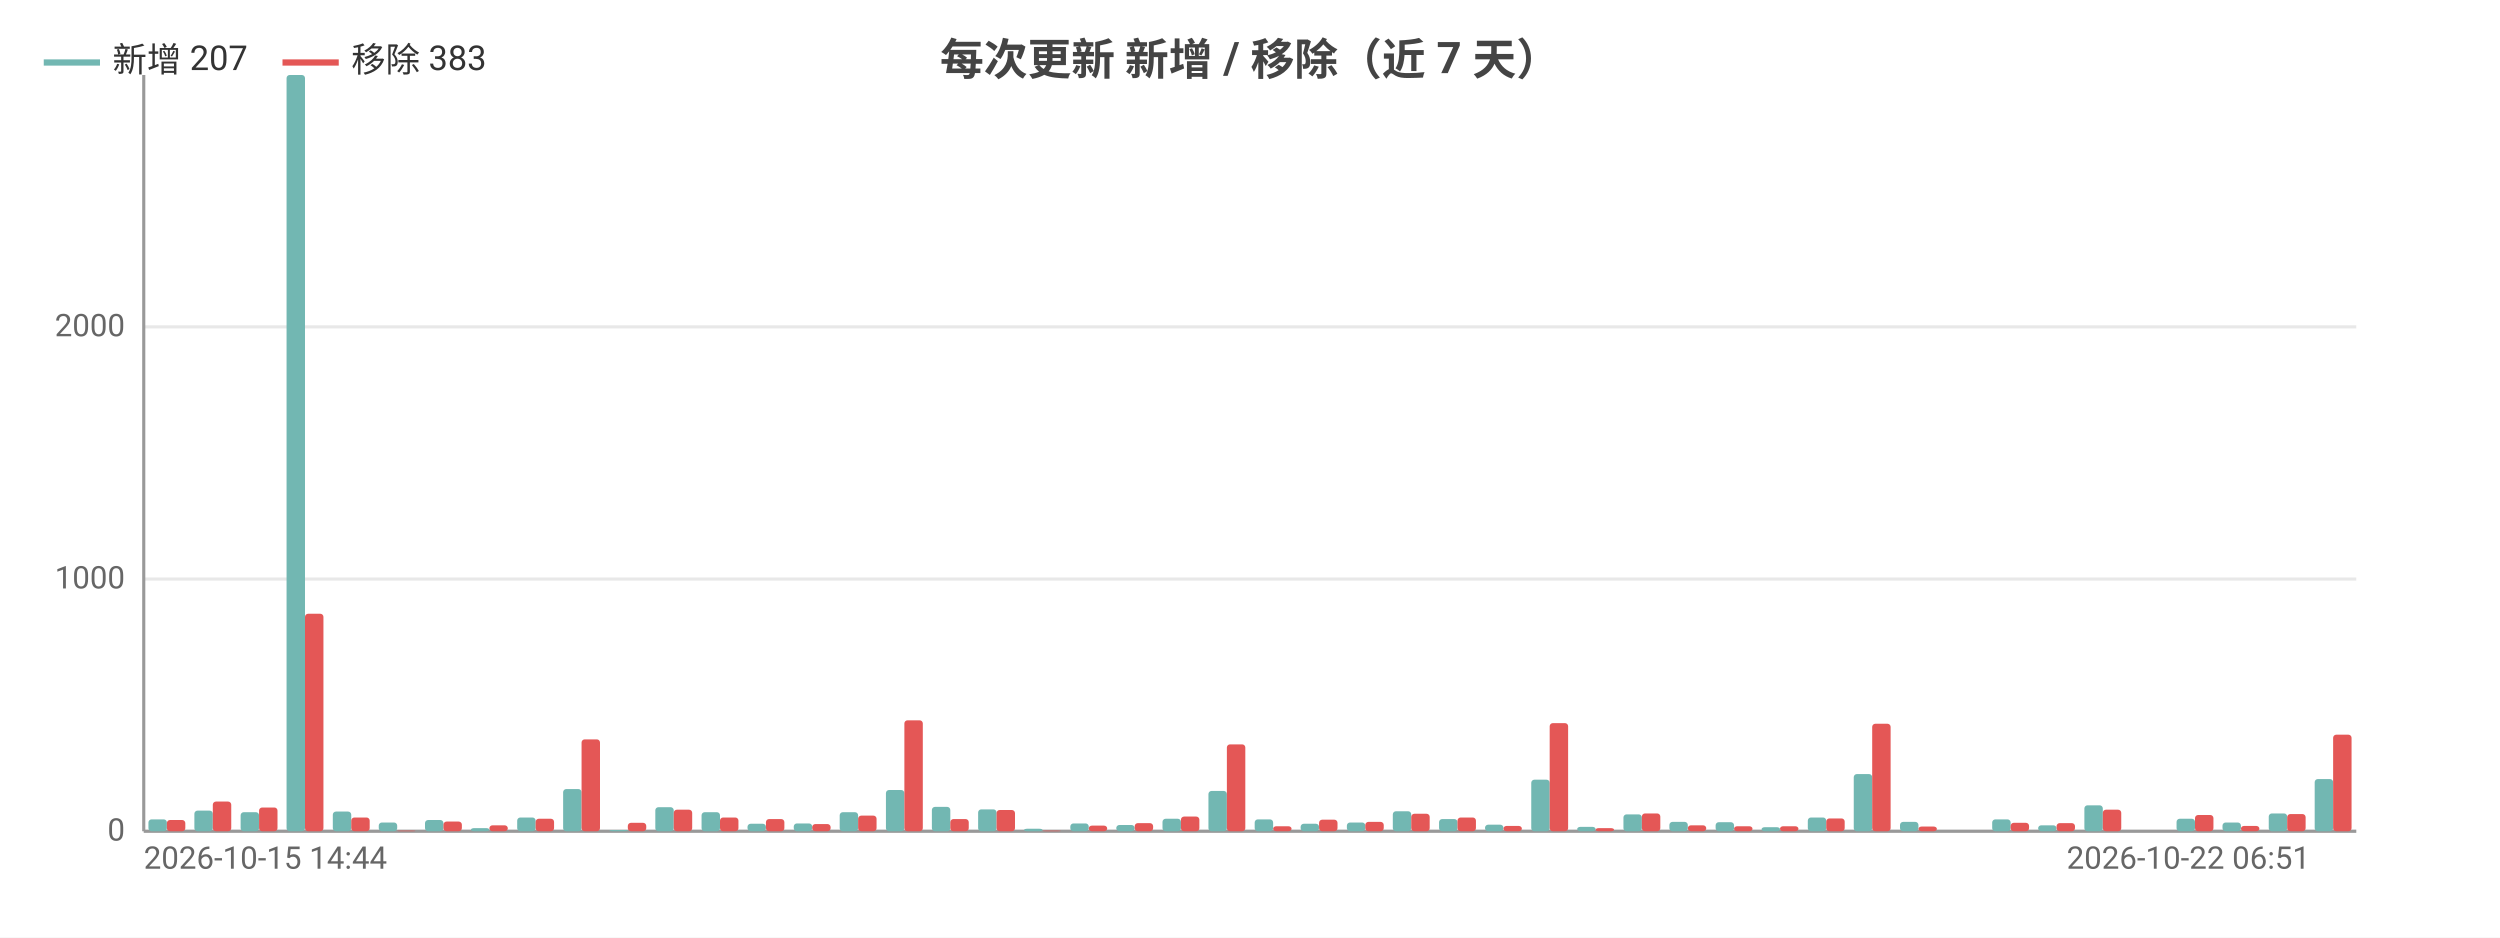
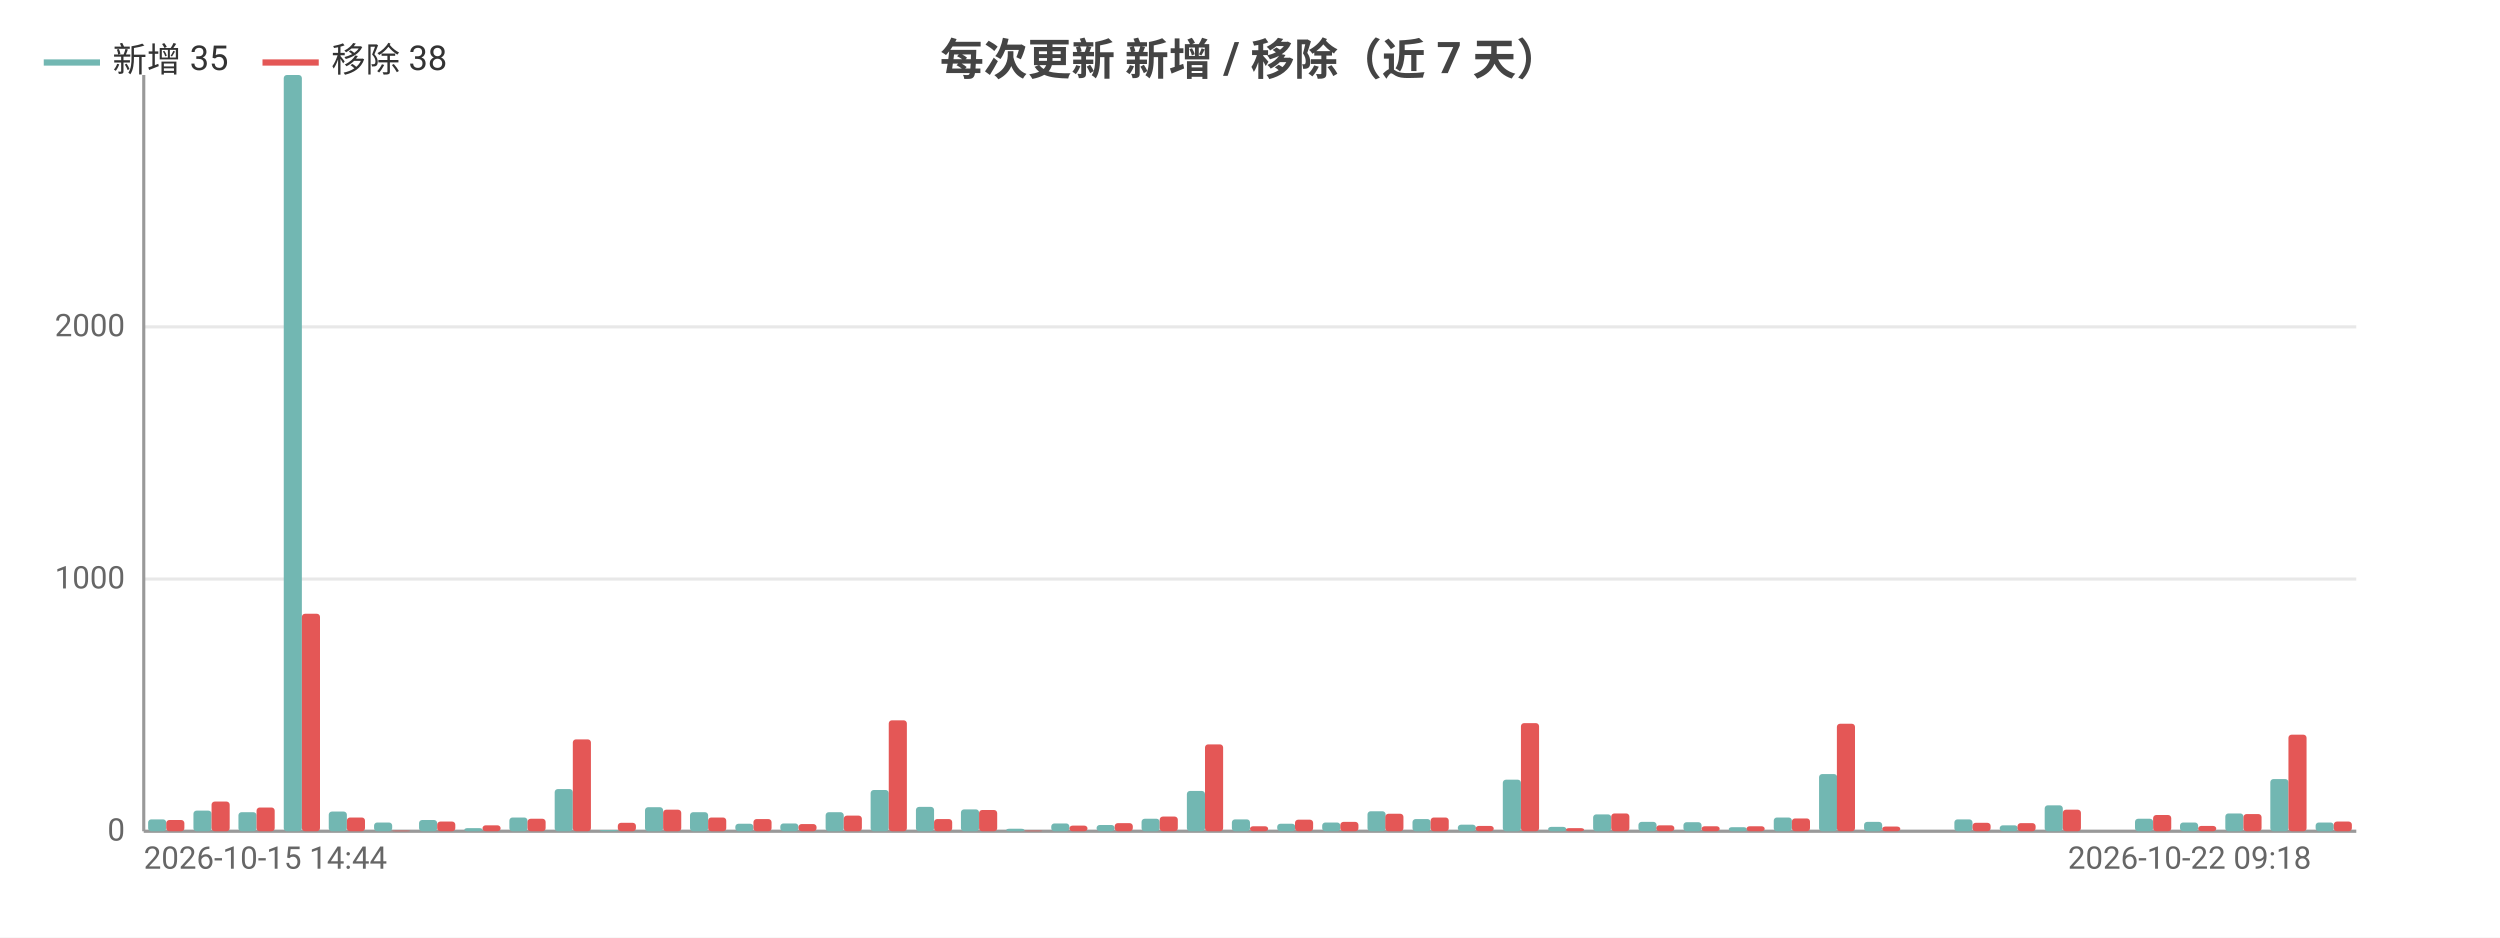
<svg xmlns="http://www.w3.org/2000/svg" width="800" height="300" viewBox="0 0 800 300">
  <rect width="800" height="300" fill="#ffffff" />
  <style>text{font-family:system-ui,-apple-system,'Segoe UI',Roboto,'PingFang SC','Microsoft YaHei','Noto Sans CJK SC',sans-serif}.g{stroke:#e8e8e8;stroke-width:1}.a{stroke:#999;stroke-width:1}.t{font-size:10px;fill:#666}.m{font-size:10px;text-anchor:middle;fill:#666}.e{font-size:10px;text-anchor:end;fill:#666}.l{font-size:11px;fill:#333}.tt{font-size:14px;font-weight:600;text-anchor:middle;fill:#444}.em{font-size:13px;text-anchor:middle;fill:#999}</style>
  <text class="tt" x="400.0" y="24">每次更新 新增 / 移除（近 7 天）</text>
  <line class="g" x1="46" y1="266" x2="754" y2="266" />
  <text class="e" x="40" y="269">0</text>
  <line class="g" x1="46" y1="185.3" x2="754" y2="185.3" />
  <text class="e" x="40" y="188.3">1000</text>
  <line class="g" x1="46" y1="104.6" x2="754" y2="104.6" />
  <text class="e" x="40" y="107.6">2000</text>
  <line class="a" x1="46" y1="24" x2="46" y2="266" />
  <line class="a" x1="46" y1="266" x2="754" y2="266" />
-   <rect x="47.5" y="262.2" width="5.9" height="3.8" fill="#72b7b2" rx="1" />
-   <rect x="53.4" y="262.4" width="5.9" height="3.6" fill="#e45756" rx="1" />
-   <rect x="62.2" y="259.4" width="5.9" height="6.6" fill="#72b7b2" rx="1" />
-   <rect x="68.1" y="256.5" width="5.9" height="9.5" fill="#e45756" rx="1" />
-   <rect x="77.0" y="259.9" width="5.9" height="6.1" fill="#72b7b2" rx="1" />
-   <rect x="82.9" y="258.4" width="5.9" height="7.6" fill="#e45756" rx="1" />
-   <rect x="91.7" y="24" width="5.9" height="242" fill="#72b7b2" rx="1" />
-   <rect x="97.6" y="196.4" width="5.9" height="69.6" fill="#e45756" rx="1" />
-   <rect x="106.5" y="259.7" width="5.9" height="6.3" fill="#72b7b2" rx="1" />
-   <rect x="112.4" y="261.6" width="5.9" height="4.4" fill="#e45756" rx="1" />
-   <rect x="121.2" y="263.2" width="5.9" height="2.8" fill="#72b7b2" rx="1" />
-   <rect x="127.1" y="265.8" width="5.9" height="0.2" fill="#e45756" rx="1" />
-   <rect x="136.0" y="262.4" width="5.9" height="3.6" fill="#72b7b2" rx="1" />
-   <rect x="141.9" y="262.9" width="5.9" height="3.1" fill="#e45756" rx="1" />
-   <rect x="150.7" y="265.0" width="5.9" height="1.0" fill="#72b7b2" rx="1" />
-   <rect x="156.6" y="264.1" width="5.9" height="1.9" fill="#e45756" rx="1" />
-   <rect x="165.5" y="261.6" width="5.9" height="4.4" fill="#72b7b2" rx="1" />
-   <rect x="171.4" y="262.0" width="5.9" height="4.0" fill="#e45756" rx="1" />
-   <rect x="180.2" y="252.5" width="5.9" height="13.5" fill="#72b7b2" rx="1" />
-   <rect x="186.1" y="236.6" width="5.9" height="29.4" fill="#e45756" rx="1" />
-   <rect x="195.0" y="265.6" width="5.9" height="0.4" fill="#72b7b2" rx="1" />
-   <rect x="200.9" y="263.3" width="5.9" height="2.7" fill="#e45756" rx="1" />
-   <rect x="209.7" y="258.3" width="5.9" height="7.7" fill="#72b7b2" rx="1" />
-   <rect x="215.6" y="259.1" width="5.9" height="6.9" fill="#e45756" rx="1" />
-   <rect x="224.5" y="259.9" width="5.9" height="6.1" fill="#72b7b2" rx="1" />
-   <rect x="230.4" y="261.6" width="5.9" height="4.4" fill="#e45756" rx="1" />
-   <rect x="239.2" y="263.6" width="5.9" height="2.4" fill="#72b7b2" rx="1" />
-   <rect x="245.1" y="262.1" width="5.9" height="3.9" fill="#e45756" rx="1" />
-   <rect x="254.0" y="263.5" width="5.9" height="2.5" fill="#72b7b2" rx="1" />
-   <rect x="259.9" y="263.7" width="5.9" height="2.3" fill="#e45756" rx="1" />
-   <rect x="268.7" y="259.9" width="5.9" height="6.1" fill="#72b7b2" rx="1" />
-   <rect x="274.6" y="261.0" width="5.9" height="5.0" fill="#e45756" rx="1" />
-   <rect x="283.5" y="252.8" width="5.9" height="13.2" fill="#72b7b2" rx="1" />
-   <rect x="289.4" y="230.5" width="5.9" height="35.5" fill="#e45756" rx="1" />
-   <rect x="298.2" y="258.2" width="5.9" height="7.8" fill="#72b7b2" rx="1" />
-   <rect x="304.1" y="262.1" width="5.9" height="3.9" fill="#e45756" rx="1" />
-   <rect x="313.0" y="259.0" width="5.9" height="7.0" fill="#72b7b2" rx="1" />
-   <rect x="318.9" y="259.2" width="5.9" height="6.8" fill="#e45756" rx="1" />
-   <rect x="327.7" y="265.2" width="5.9" height="0.8" fill="#72b7b2" rx="1" />
-   <rect x="333.6" y="265.8" width="5.9" height="0.2" fill="#e45756" rx="1" />
-   <rect x="342.5" y="263.5" width="5.9" height="2.5" fill="#72b7b2" rx="1" />
-   <rect x="348.4" y="264.2" width="5.9" height="1.8" fill="#e45756" rx="1" />
-   <rect x="357.2" y="264.0" width="5.9" height="2.0" fill="#72b7b2" rx="1" />
-   <rect x="363.1" y="263.4" width="5.9" height="2.6" fill="#e45756" rx="1" />
-   <rect x="372.0" y="262.0" width="5.9" height="4.0" fill="#72b7b2" rx="1" />
-   <rect x="377.9" y="261.3" width="5.9" height="4.7" fill="#e45756" rx="1" />
-   <rect x="386.7" y="253.1" width="5.9" height="12.9" fill="#72b7b2" rx="1" />
-   <rect x="392.6" y="238.2" width="5.9" height="27.8" fill="#e45756" rx="1" />
-   <rect x="401.5" y="262.2" width="5.9" height="3.8" fill="#72b7b2" rx="1" />
-   <rect x="407.4" y="264.4" width="5.9" height="1.6" fill="#e45756" rx="1" />
-   <rect x="416.2" y="263.6" width="5.9" height="2.4" fill="#72b7b2" rx="1" />
-   <rect x="422.1" y="262.3" width="5.9" height="3.7" fill="#e45756" rx="1" />
-   <rect x="431.0" y="263.2" width="5.9" height="2.8" fill="#72b7b2" rx="1" />
-   <rect x="436.9" y="263.0" width="5.9" height="3.0" fill="#e45756" rx="1" />
-   <rect x="445.7" y="259.6" width="5.9" height="6.4" fill="#72b7b2" rx="1" />
-   <rect x="451.6" y="260.4" width="5.9" height="5.6" fill="#e45756" rx="1" />
-   <rect x="460.5" y="262.1" width="5.9" height="3.9" fill="#72b7b2" rx="1" />
-   <rect x="466.4" y="261.6" width="5.9" height="4.4" fill="#e45756" rx="1" />
-   <rect x="475.2" y="263.9" width="5.9" height="2.1" fill="#72b7b2" rx="1" />
-   <rect x="481.1" y="264.3" width="5.9" height="1.7" fill="#e45756" rx="1" />
-   <rect x="490.0" y="249.5" width="5.9" height="16.5" fill="#72b7b2" rx="1" />
-   <rect x="495.9" y="231.4" width="5.9" height="34.6" fill="#e45756" rx="1" />
-   <rect x="504.7" y="264.6" width="5.9" height="1.4" fill="#72b7b2" rx="1" />
-   <rect x="510.6" y="265.0" width="5.9" height="1.0" fill="#e45756" rx="1" />
-   <rect x="519.5" y="260.6" width="5.9" height="5.4" fill="#72b7b2" rx="1" />
-   <rect x="525.4" y="260.3" width="5.9" height="5.7" fill="#e45756" rx="1" />
-   <rect x="534.2" y="263.0" width="5.9" height="3.0" fill="#72b7b2" rx="1" />
-   <rect x="540.1" y="264.1" width="5.9" height="1.9" fill="#e45756" rx="1" />
-   <rect x="549.0" y="263.1" width="5.9" height="2.9" fill="#72b7b2" rx="1" />
-   <rect x="554.9" y="264.4" width="5.9" height="1.6" fill="#e45756" rx="1" />
-   <rect x="563.7" y="264.7" width="5.9" height="1.3" fill="#72b7b2" rx="1" />
-   <rect x="569.6" y="264.4" width="5.9" height="1.6" fill="#e45756" rx="1" />
-   <rect x="578.5" y="261.6" width="5.9" height="4.4" fill="#72b7b2" rx="1" />
-   <rect x="584.4" y="261.9" width="5.9" height="4.1" fill="#e45756" rx="1" />
-   <rect x="593.2" y="247.7" width="5.9" height="18.3" fill="#72b7b2" rx="1" />
-   <rect x="599.1" y="231.6" width="5.9" height="34.4" fill="#e45756" rx="1" />
-   <rect x="608.0" y="263.0" width="5.9" height="3.0" fill="#72b7b2" rx="1" />
-   <rect x="613.9" y="264.5" width="5.9" height="1.5" fill="#e45756" rx="1" />
-   <rect x="622.7" y="266" width="5.9" height="0" fill="#72b7b2" rx="1" />
-   <rect x="628.6" y="266" width="5.9" height="0" fill="#e45756" rx="1" />
-   <rect x="637.5" y="262.2" width="5.9" height="3.8" fill="#72b7b2" rx="1" />
-   <rect x="643.4" y="263.3" width="5.9" height="2.7" fill="#e45756" rx="1" />
-   <rect x="652.2" y="264.1" width="5.9" height="1.9" fill="#72b7b2" rx="1" />
-   <rect x="658.1" y="263.4" width="5.9" height="2.6" fill="#e45756" rx="1" />
-   <rect x="667.0" y="257.7" width="5.9" height="8.3" fill="#72b7b2" rx="1" />
-   <rect x="672.9" y="259.1" width="5.9" height="6.9" fill="#e45756" rx="1" />
-   <rect x="681.7" y="266" width="5.9" height="0" fill="#72b7b2" rx="1" />
-   <rect x="687.6" y="266" width="5.9" height="0" fill="#e45756" rx="1" />
-   <rect x="696.5" y="262.0" width="5.9" height="4.0" fill="#72b7b2" rx="1" />
-   <rect x="702.4" y="260.8" width="5.9" height="5.2" fill="#e45756" rx="1" />
-   <rect x="711.2" y="263.2" width="5.9" height="2.8" fill="#72b7b2" rx="1" />
-   <rect x="717.1" y="264.3" width="5.9" height="1.7" fill="#e45756" rx="1" />
-   <rect x="726.0" y="260.3" width="5.9" height="5.7" fill="#72b7b2" rx="1" />
-   <rect x="731.9" y="260.5" width="5.9" height="5.5" fill="#e45756" rx="1" />
-   <rect x="740.7" y="249.3" width="5.9" height="16.7" fill="#72b7b2" rx="1" />
-   <rect x="746.6" y="235.1" width="5.9" height="30.9" fill="#e45756" rx="1" />
+   <rect x="47.4" y="262.2" width="5.8" height="3.8" fill="#72b7b2" rx="1" />
+   <rect x="53.2" y="262.4" width="5.8" height="3.6" fill="#e45756" rx="1" />
+   <rect x="61.9" y="259.4" width="5.8" height="6.6" fill="#72b7b2" rx="1" />
+   <rect x="67.7" y="256.5" width="5.8" height="9.5" fill="#e45756" rx="1" />
+   <rect x="76.3" y="259.9" width="5.8" height="6.1" fill="#72b7b2" rx="1" />
+   <rect x="82.1" y="258.4" width="5.8" height="7.6" fill="#e45756" rx="1" />
+   <rect x="90.8" y="24" width="5.8" height="242" fill="#72b7b2" rx="1" />
+   <rect x="96.6" y="196.4" width="5.8" height="69.6" fill="#e45756" rx="1" />
+   <rect x="105.2" y="259.7" width="5.8" height="6.3" fill="#72b7b2" rx="1" />
+   <rect x="111.0" y="261.6" width="5.8" height="4.4" fill="#e45756" rx="1" />
+   <rect x="119.7" y="263.2" width="5.8" height="2.8" fill="#72b7b2" rx="1" />
+   <rect x="125.5" y="265.8" width="5.8" height="0.2" fill="#e45756" rx="1" />
+   <rect x="134.1" y="262.4" width="5.8" height="3.6" fill="#72b7b2" rx="1" />
+   <rect x="139.9" y="262.9" width="5.8" height="3.1" fill="#e45756" rx="1" />
+   <rect x="148.6" y="265.0" width="5.8" height="1.0" fill="#72b7b2" rx="1" />
+   <rect x="154.4" y="264.1" width="5.8" height="1.9" fill="#e45756" rx="1" />
+   <rect x="163.0" y="261.6" width="5.8" height="4.4" fill="#72b7b2" rx="1" />
+   <rect x="168.8" y="262.0" width="5.8" height="4.0" fill="#e45756" rx="1" />
+   <rect x="177.5" y="252.5" width="5.8" height="13.5" fill="#72b7b2" rx="1" />
+   <rect x="183.3" y="236.6" width="5.8" height="29.4" fill="#e45756" rx="1" />
+   <rect x="191.9" y="265.6" width="5.8" height="0.4" fill="#72b7b2" rx="1" />
+   <rect x="197.7" y="263.3" width="5.8" height="2.7" fill="#e45756" rx="1" />
+   <rect x="206.4" y="258.3" width="5.8" height="7.7" fill="#72b7b2" rx="1" />
+   <rect x="212.2" y="259.1" width="5.8" height="6.9" fill="#e45756" rx="1" />
+   <rect x="220.8" y="259.9" width="5.8" height="6.1" fill="#72b7b2" rx="1" />
+   <rect x="226.6" y="261.6" width="5.8" height="4.4" fill="#e45756" rx="1" />
+   <rect x="235.3" y="263.6" width="5.8" height="2.4" fill="#72b7b2" rx="1" />
+   <rect x="241.1" y="262.1" width="5.8" height="3.9" fill="#e45756" rx="1" />
+   <rect x="249.7" y="263.5" width="5.8" height="2.5" fill="#72b7b2" rx="1" />
+   <rect x="255.5" y="263.7" width="5.8" height="2.3" fill="#e45756" rx="1" />
+   <rect x="264.2" y="259.9" width="5.8" height="6.1" fill="#72b7b2" rx="1" />
+   <rect x="270.0" y="261.0" width="5.8" height="5.0" fill="#e45756" rx="1" />
+   <rect x="278.6" y="252.8" width="5.8" height="13.2" fill="#72b7b2" rx="1" />
+   <rect x="284.4" y="230.5" width="5.8" height="35.5" fill="#e45756" rx="1" />
+   <rect x="293.1" y="258.2" width="5.8" height="7.8" fill="#72b7b2" rx="1" />
+   <rect x="298.9" y="262.1" width="5.8" height="3.9" fill="#e45756" rx="1" />
+   <rect x="307.5" y="259.0" width="5.8" height="7.0" fill="#72b7b2" rx="1" />
+   <rect x="313.3" y="259.2" width="5.8" height="6.8" fill="#e45756" rx="1" />
+   <rect x="322.0" y="265.2" width="5.8" height="0.8" fill="#72b7b2" rx="1" />
+   <rect x="327.8" y="265.8" width="5.8" height="0.2" fill="#e45756" rx="1" />
+   <rect x="336.4" y="263.5" width="5.8" height="2.5" fill="#72b7b2" rx="1" />
+   <rect x="342.2" y="264.2" width="5.8" height="1.8" fill="#e45756" rx="1" />
+   <rect x="350.9" y="264.0" width="5.8" height="2.0" fill="#72b7b2" rx="1" />
+   <rect x="356.7" y="263.4" width="5.8" height="2.6" fill="#e45756" rx="1" />
+   <rect x="365.3" y="262.0" width="5.8" height="4.0" fill="#72b7b2" rx="1" />
+   <rect x="371.1" y="261.3" width="5.8" height="4.7" fill="#e45756" rx="1" />
+   <rect x="379.8" y="253.1" width="5.8" height="12.9" fill="#72b7b2" rx="1" />
+   <rect x="385.6" y="238.2" width="5.8" height="27.8" fill="#e45756" rx="1" />
+   <rect x="394.2" y="262.2" width="5.8" height="3.8" fill="#72b7b2" rx="1" />
+   <rect x="400" y="264.4" width="5.8" height="1.6" fill="#e45756" rx="1" />
+   <rect x="408.7" y="263.6" width="5.8" height="2.4" fill="#72b7b2" rx="1" />
+   <rect x="414.4" y="262.3" width="5.8" height="3.7" fill="#e45756" rx="1" />
+   <rect x="423.1" y="263.2" width="5.8" height="2.8" fill="#72b7b2" rx="1" />
+   <rect x="428.9" y="263.0" width="5.8" height="3.0" fill="#e45756" rx="1" />
+   <rect x="437.6" y="259.6" width="5.8" height="6.4" fill="#72b7b2" rx="1" />
+   <rect x="443.3" y="260.4" width="5.8" height="5.6" fill="#e45756" rx="1" />
+   <rect x="452.0" y="262.1" width="5.8" height="3.9" fill="#72b7b2" rx="1" />
+   <rect x="457.8" y="261.6" width="5.8" height="4.4" fill="#e45756" rx="1" />
+   <rect x="466.5" y="263.9" width="5.8" height="2.1" fill="#72b7b2" rx="1" />
+   <rect x="472.2" y="264.3" width="5.8" height="1.7" fill="#e45756" rx="1" />
+   <rect x="480.9" y="249.5" width="5.8" height="16.5" fill="#72b7b2" rx="1" />
+   <rect x="486.7" y="231.4" width="5.8" height="34.6" fill="#e45756" rx="1" />
+   <rect x="495.4" y="264.6" width="5.8" height="1.4" fill="#72b7b2" rx="1" />
+   <rect x="501.1" y="265.0" width="5.8" height="1.0" fill="#e45756" rx="1" />
+   <rect x="509.8" y="260.6" width="5.8" height="5.4" fill="#72b7b2" rx="1" />
+   <rect x="515.6" y="260.3" width="5.8" height="5.7" fill="#e45756" rx="1" />
+   <rect x="524.3" y="263.0" width="5.8" height="3.0" fill="#72b7b2" rx="1" />
+   <rect x="530.0" y="264.1" width="5.8" height="1.9" fill="#e45756" rx="1" />
+   <rect x="538.7" y="263.1" width="5.8" height="2.9" fill="#72b7b2" rx="1" />
+   <rect x="544.5" y="264.4" width="5.8" height="1.6" fill="#e45756" rx="1" />
+   <rect x="553.2" y="264.7" width="5.8" height="1.3" fill="#72b7b2" rx="1" />
+   <rect x="558.9" y="264.4" width="5.8" height="1.6" fill="#e45756" rx="1" />
+   <rect x="567.6" y="261.6" width="5.8" height="4.4" fill="#72b7b2" rx="1" />
+   <rect x="573.4" y="261.9" width="5.8" height="4.1" fill="#e45756" rx="1" />
+   <rect x="582.1" y="247.7" width="5.8" height="18.3" fill="#72b7b2" rx="1" />
+   <rect x="587.8" y="231.6" width="5.8" height="34.4" fill="#e45756" rx="1" />
+   <rect x="596.5" y="263.0" width="5.8" height="3.0" fill="#72b7b2" rx="1" />
+   <rect x="602.3" y="264.5" width="5.8" height="1.5" fill="#e45756" rx="1" />
+   <rect x="611.0" y="266" width="5.8" height="0" fill="#72b7b2" rx="1" />
+   <rect x="616.7" y="266" width="5.8" height="0" fill="#e45756" rx="1" />
+   <rect x="625.4" y="262.2" width="5.8" height="3.8" fill="#72b7b2" rx="1" />
+   <rect x="631.2" y="263.3" width="5.8" height="2.7" fill="#e45756" rx="1" />
+   <rect x="639.9" y="264.1" width="5.8" height="1.9" fill="#72b7b2" rx="1" />
+   <rect x="645.6" y="263.4" width="5.8" height="2.6" fill="#e45756" rx="1" />
+   <rect x="654.3" y="257.7" width="5.8" height="8.3" fill="#72b7b2" rx="1" />
+   <rect x="660.1" y="259.1" width="5.8" height="6.9" fill="#e45756" rx="1" />
+   <rect x="668.8" y="266" width="5.8" height="0" fill="#72b7b2" rx="1" />
+   <rect x="674.5" y="266" width="5.8" height="0" fill="#e45756" rx="1" />
+   <rect x="683.2" y="262.0" width="5.8" height="4.0" fill="#72b7b2" rx="1" />
+   <rect x="689.0" y="260.8" width="5.8" height="5.2" fill="#e45756" rx="1" />
+   <rect x="697.6" y="263.2" width="5.8" height="2.8" fill="#72b7b2" rx="1" />
+   <rect x="703.4" y="264.3" width="5.8" height="1.7" fill="#e45756" rx="1" />
+   <rect x="712.1" y="260.3" width="5.8" height="5.7" fill="#72b7b2" rx="1" />
+   <rect x="717.9" y="260.5" width="5.8" height="5.5" fill="#e45756" rx="1" />
+   <rect x="726.5" y="249.3" width="5.8" height="16.7" fill="#72b7b2" rx="1" />
+   <rect x="732.3" y="235.1" width="5.8" height="30.9" fill="#e45756" rx="1" />
+   <rect x="741.0" y="263.2" width="5.8" height="2.8" fill="#72b7b2" rx="1" />
+   <rect x="746.8" y="262.9" width="5.8" height="3.1" fill="#e45756" rx="1" />
  <text class="t" x="46" y="278">2026-10-15 14:44</text>
-   <text class="e" x="739.2" y="278">2026-10-22 06:51</text>
+   <text class="e" x="739.6" y="278">2026-10-22 09:18</text>
  <line x1="14" y1="20" x2="32" y2="20" stroke="#72b7b2" stroke-width="2" />
-   <text class="l" x="36" y="23">新增 207</text>
-   <line x1="90.4" y1="20" x2="108.4" y2="20" stroke="#e45756" stroke-width="2" />
-   <text class="l" x="112.4" y="23">移除 383</text>
+   <text class="l" x="36" y="23">新增 35</text>
+   <line x1="84.0" y1="20" x2="102.0" y2="20" stroke="#e45756" stroke-width="2" />
+   <text class="l" x="106.0" y="23">移除 38</text>
</svg>
